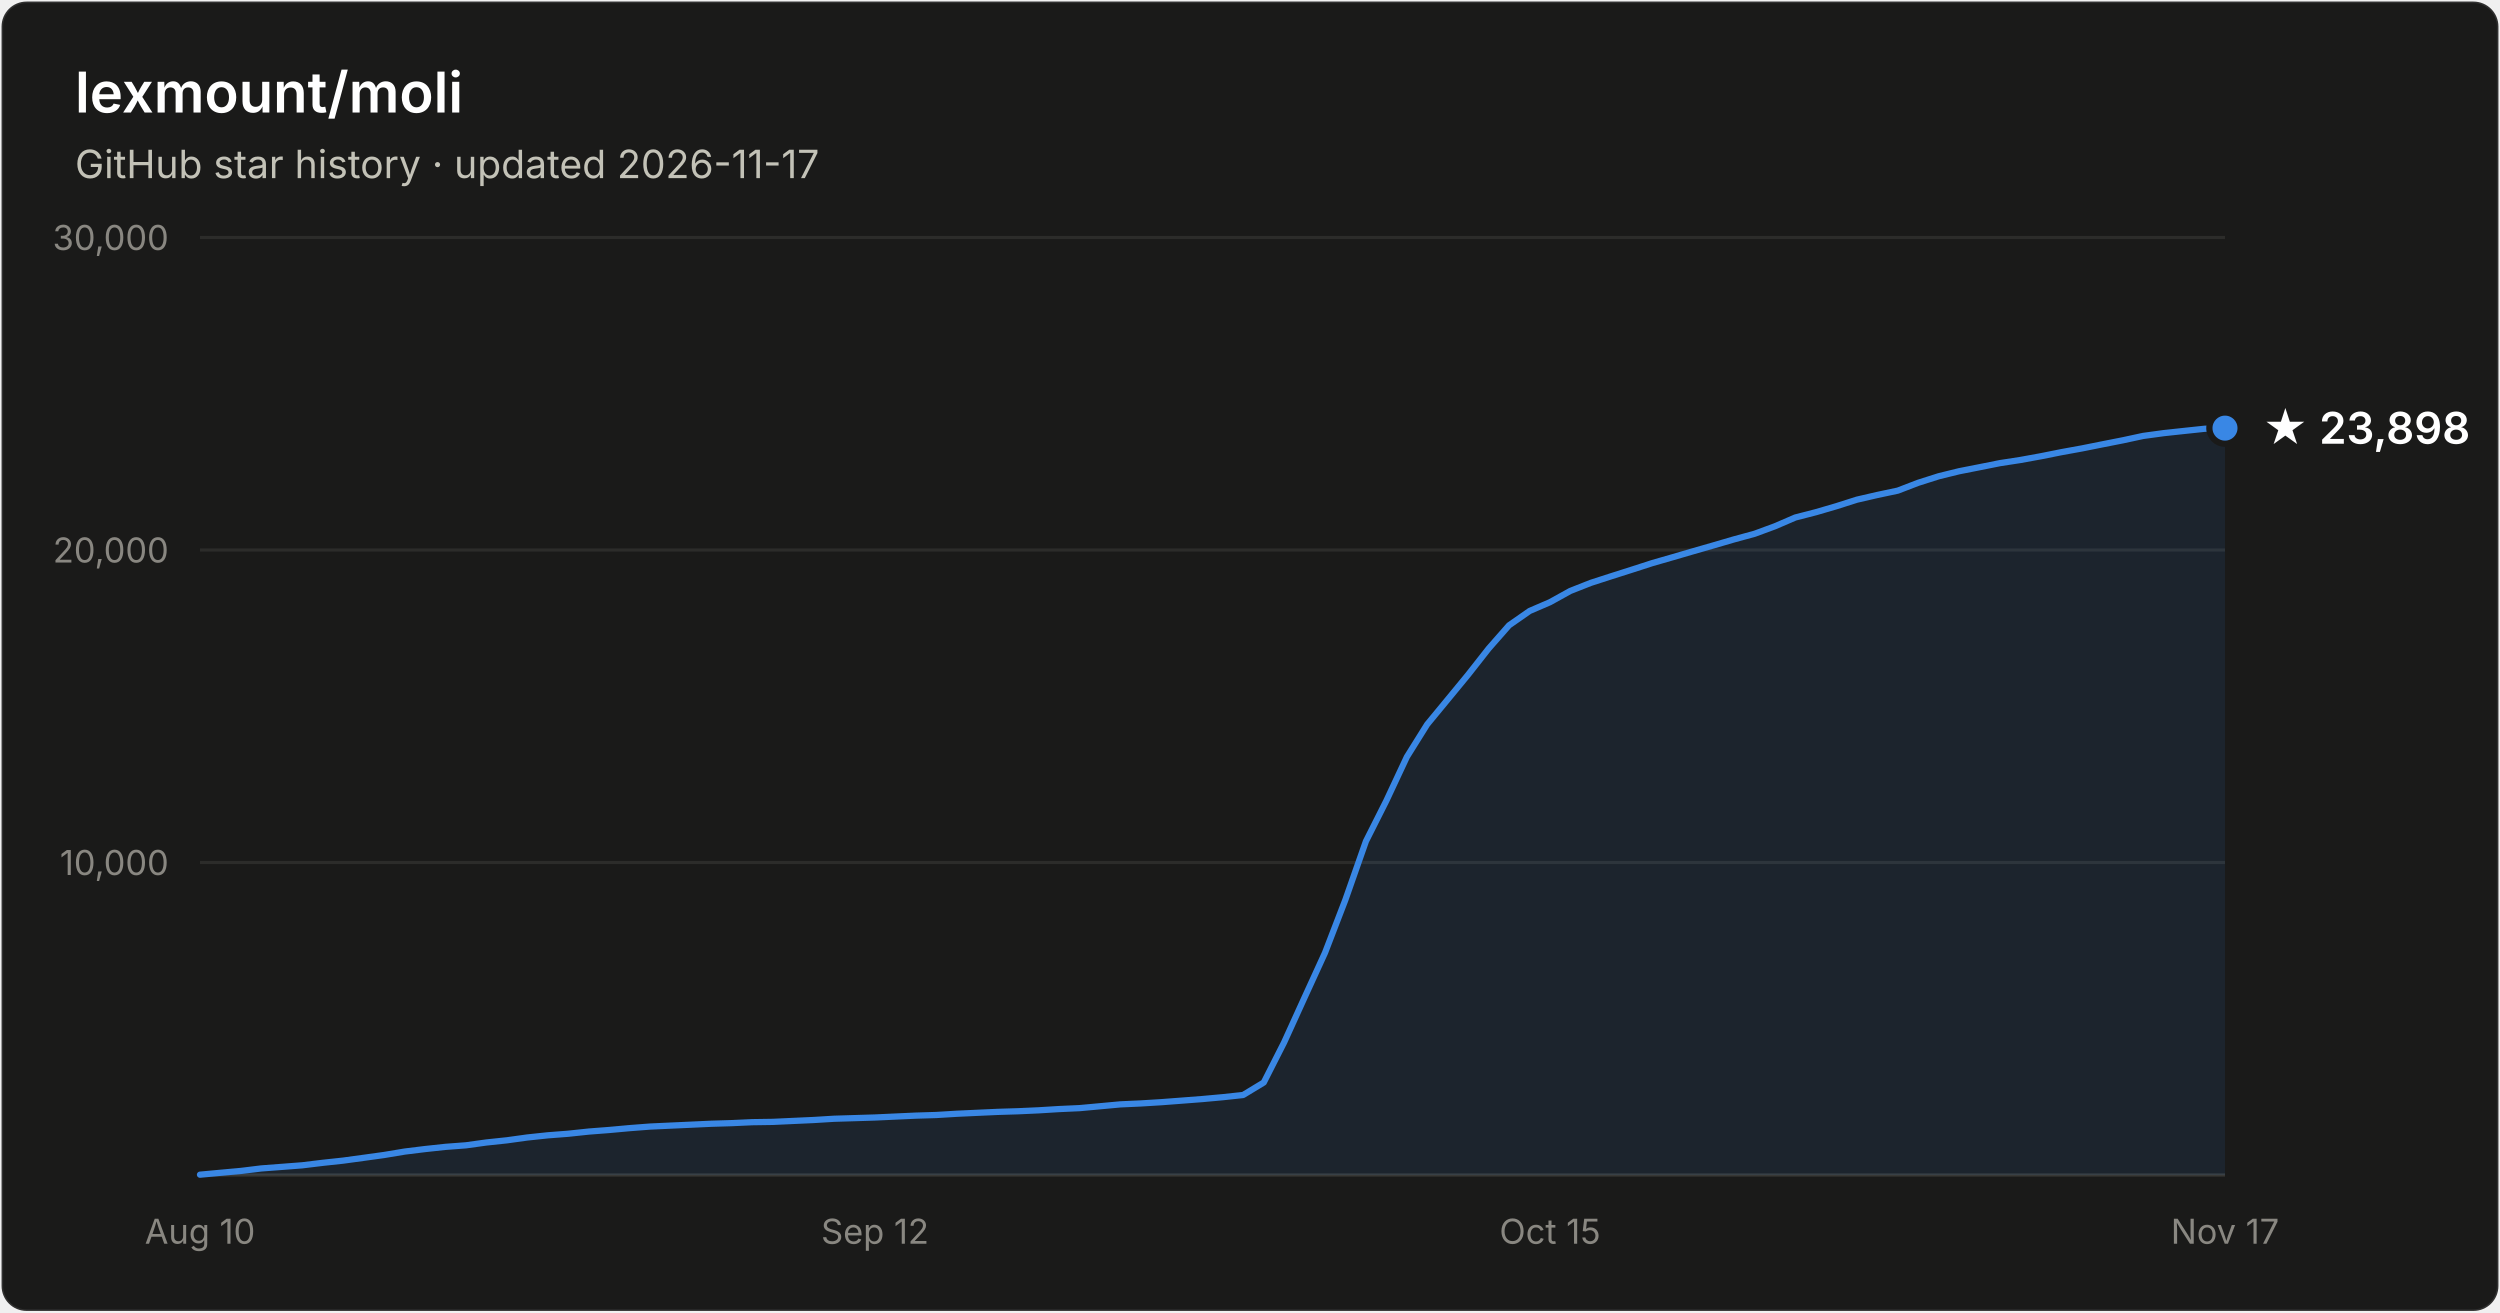
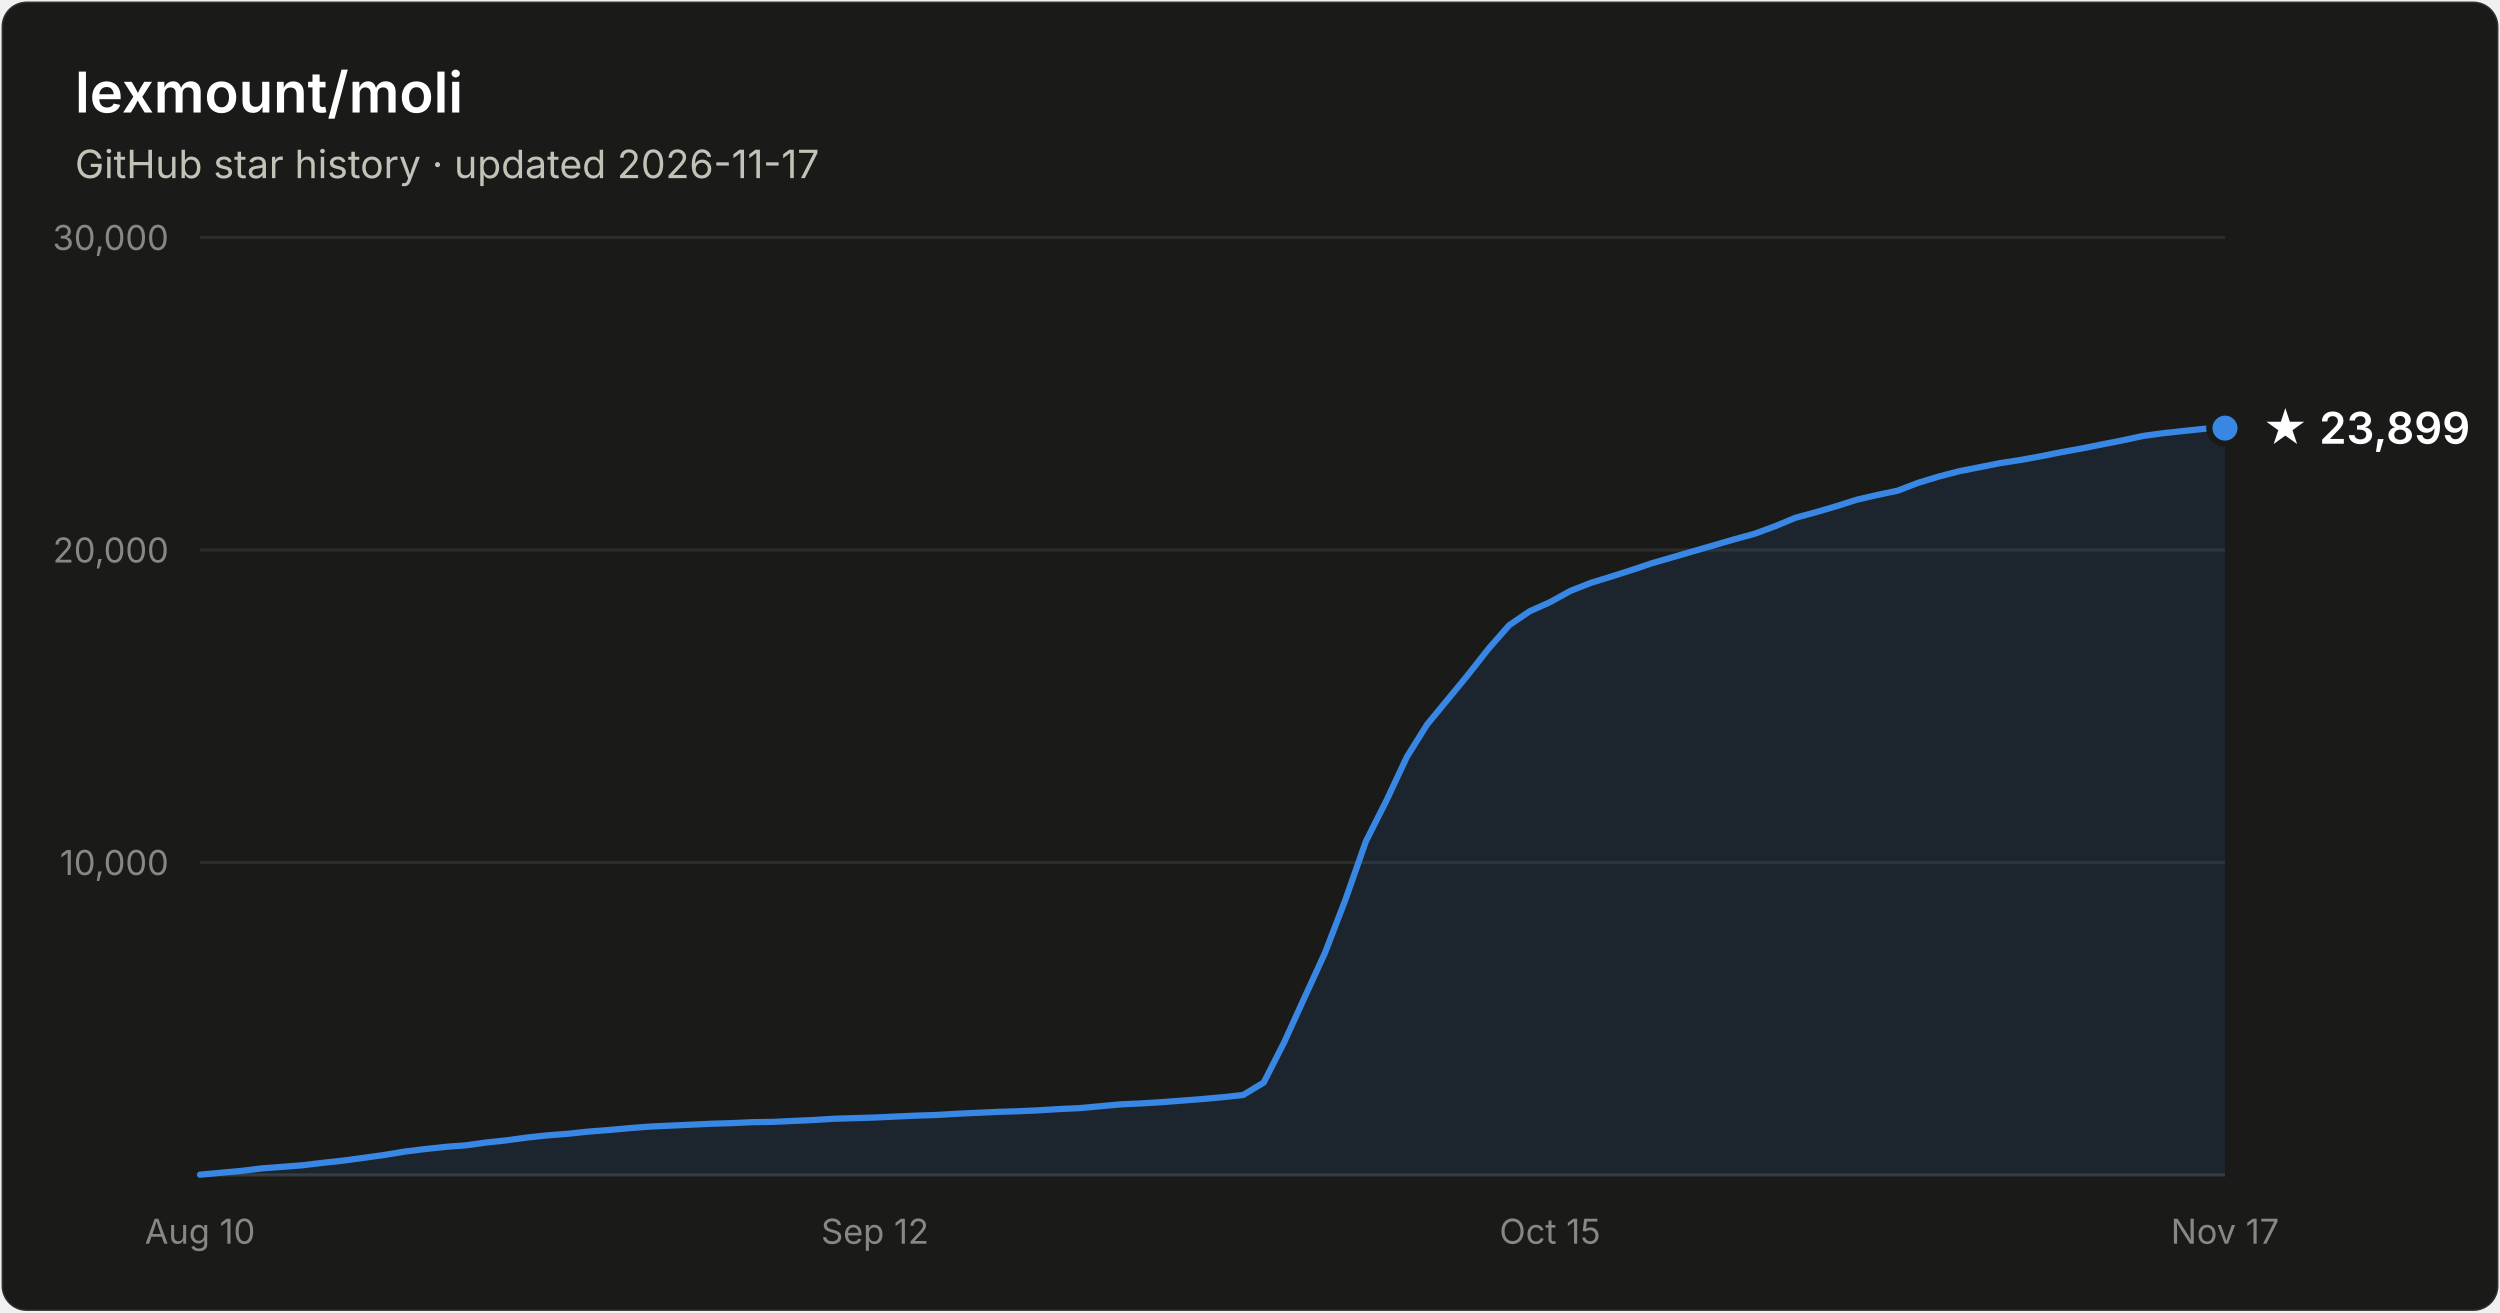
- <svg xmlns="http://www.w3.org/2000/svg" width="800" height="420" viewBox="0 0 800 420" font-family="system-ui, -apple-system, Segoe UI, sans-serif" role="img" aria-label="Star history of lexmount/moli: 23,898 stars as of 2026-11-17">
+ <svg xmlns="http://www.w3.org/2000/svg" width="800" height="420" viewBox="0 0 800 420" font-family="system-ui, -apple-system, Segoe UI, sans-serif" role="img" aria-label="Star history of lexmount/moli: 23,899 stars as of 2026-11-17">
  <rect x="0.5" y="0.5" width="799" height="419" rx="8" fill="#1a1a19" stroke="rgba(255,255,255,0.10)" />
  <text x="24" y="36" fill="#ffffff" font-size="18" font-weight="600">lexmount/moli</text>
  <text x="24" y="57" fill="#c3c2b7" font-size="12.5">GitHub star history · updated 2026-11-17</text>
  <line x1="64" y1="276.0" x2="712" y2="276.0" stroke="#2c2c2a" stroke-width="1" />
  <text x="54" y="280.0" text-anchor="end" fill="#898781" font-size="11" style="font-variant-numeric:tabular-nums">10,000</text>
  <line x1="64" y1="176.0" x2="712" y2="176.0" stroke="#2c2c2a" stroke-width="1" />
  <text x="54" y="180.0" text-anchor="end" fill="#898781" font-size="11" style="font-variant-numeric:tabular-nums">20,000</text>
  <line x1="64" y1="76.0" x2="712" y2="76.0" stroke="#2c2c2a" stroke-width="1" />
  <text x="54" y="80.0" text-anchor="end" fill="#898781" font-size="11" style="font-variant-numeric:tabular-nums">30,000</text>
  <line x1="64" y1="376" x2="712" y2="376" stroke="#383835" stroke-width="1" />
  <text x="64.0" y="398" text-anchor="middle" fill="#898781" font-size="11" style="font-variant-numeric:tabular-nums">Aug 10</text>
  <text x="280.0" y="398" text-anchor="middle" fill="#898781" font-size="11" style="font-variant-numeric:tabular-nums">Sep 12</text>
  <text x="496.0" y="398" text-anchor="middle" fill="#898781" font-size="11" style="font-variant-numeric:tabular-nums">Oct 15</text>
  <text x="712.0" y="398" text-anchor="middle" fill="#898781" font-size="11" style="font-variant-numeric:tabular-nums">Nov 17</text>
-   <path d="M64.0 375.9 L70.5 375.3 L77.1 374.7 L83.6 373.9 L90.2 373.4 L96.7 372.9 L103.3 372.1 L109.8 371.4 L116.4 370.5 L122.9 369.6 L129.5 368.5 L136.0 367.7 L142.5 367.0 L149.1 366.5 L155.6 365.6 L162.2 364.9 L168.7 364.0 L175.3 363.3 L181.8 362.8 L188.4 362.1 L194.9 361.6 L201.5 361.0 L208.0 360.5 L214.5 360.2 L221.1 359.9 L227.6 359.6 L234.2 359.4 L240.7 359.1 L247.3 359.0 L253.8 358.7 L260.4 358.4 L266.9 358.0 L273.5 357.8 L280.0 357.6 L286.5 357.3 L293.1 357.0 L299.6 356.8 L306.2 356.4 L312.7 356.1 L319.3 355.8 L325.8 355.6 L332.4 355.3 L338.9 354.9 L345.5 354.6 L352.0 354.0 L358.5 353.4 L365.1 353.1 L371.6 352.7 L378.2 352.2 L384.7 351.7 L391.3 351.1 L397.8 350.4 L404.4 346.4 L410.9 333.6 L417.5 319.1 L424.0 304.9 L430.5 288.0 L437.1 269.2 L443.6 256.3 L450.2 242.2 L456.7 231.8 L463.3 223.8 L469.8 215.9 L476.4 207.5 L482.9 200.1 L489.5 195.5 L496.0 192.7 L502.5 189.1 L509.1 186.5 L515.6 184.4 L522.2 182.3 L528.7 180.2 L535.3 178.3 L541.8 176.4 L548.4 174.5 L554.9 172.6 L561.5 170.8 L568.0 168.4 L574.5 165.6 L581.1 163.9 L587.6 162.0 L594.2 159.9 L600.7 158.4 L607.3 157.0 L613.8 154.5 L620.4 152.4 L626.9 150.8 L633.5 149.5 L640.0 148.2 L646.5 147.2 L653.1 146.0 L659.6 144.7 L666.2 143.5 L672.7 142.2 L679.3 140.9 L685.8 139.5 L692.4 138.6 L698.9 137.9 L705.5 137.2 L712.0 137.0 L712.0 376 L64.0 376 Z" fill="#3987e5" fill-opacity="0.1" />
-   <path d="M64.0 375.9 L70.5 375.3 L77.1 374.7 L83.6 373.9 L90.2 373.4 L96.7 372.9 L103.3 372.1 L109.8 371.4 L116.4 370.5 L122.9 369.6 L129.5 368.5 L136.0 367.7 L142.5 367.0 L149.1 366.5 L155.6 365.6 L162.2 364.9 L168.7 364.0 L175.3 363.3 L181.8 362.8 L188.4 362.1 L194.9 361.6 L201.5 361.0 L208.0 360.5 L214.5 360.2 L221.1 359.9 L227.6 359.6 L234.2 359.4 L240.7 359.1 L247.3 359.0 L253.8 358.7 L260.4 358.4 L266.9 358.0 L273.5 357.8 L280.0 357.6 L286.5 357.3 L293.1 357.0 L299.6 356.8 L306.2 356.4 L312.7 356.1 L319.3 355.8 L325.8 355.6 L332.4 355.3 L338.9 354.9 L345.5 354.6 L352.0 354.0 L358.5 353.4 L365.1 353.1 L371.6 352.7 L378.2 352.2 L384.7 351.7 L391.3 351.1 L397.8 350.4 L404.4 346.4 L410.9 333.6 L417.5 319.1 L424.0 304.9 L430.5 288.0 L437.1 269.2 L443.6 256.3 L450.2 242.2 L456.7 231.8 L463.3 223.8 L469.8 215.9 L476.4 207.5 L482.9 200.1 L489.5 195.5 L496.0 192.7 L502.5 189.1 L509.1 186.5 L515.6 184.4 L522.2 182.3 L528.7 180.2 L535.3 178.3 L541.8 176.4 L548.4 174.5 L554.9 172.6 L561.5 170.8 L568.0 168.4 L574.5 165.6 L581.1 163.9 L587.6 162.0 L594.2 159.9 L600.7 158.4 L607.3 157.0 L613.8 154.5 L620.4 152.4 L626.9 150.8 L633.5 149.5 L640.0 148.2 L646.5 147.2 L653.1 146.0 L659.6 144.7 L666.2 143.5 L672.7 142.2 L679.3 140.9 L685.8 139.5 L692.4 138.6 L698.9 137.9 L705.5 137.2 L712.0 137.0" fill="none" stroke="#3987e5" stroke-width="2" stroke-linejoin="round" stroke-linecap="round" />
+   <path d="M64.0 375.9 L70.5 375.3 L77.1 374.7 L83.6 373.9 L90.2 373.4 L96.7 372.9 L103.3 372.1 L109.8 371.4 L116.4 370.5 L122.9 369.6 L129.5 368.5 L136.0 367.7 L142.5 367.0 L149.1 366.5 L155.6 365.6 L162.2 364.9 L168.7 364.0 L175.3 363.3 L181.8 362.8 L188.4 362.1 L194.9 361.6 L201.5 361.0 L208.0 360.5 L214.5 360.2 L221.1 359.9 L227.6 359.6 L234.2 359.4 L240.7 359.1 L247.3 359.0 L253.8 358.7 L260.4 358.4 L266.9 358.0 L273.5 357.8 L280.0 357.6 L286.5 357.3 L293.1 357.0 L299.6 356.8 L306.2 356.4 L312.7 356.1 L319.3 355.8 L325.8 355.6 L332.4 355.3 L338.9 354.9 L345.5 354.6 L352.0 354.0 L358.5 353.4 L365.1 353.1 L371.6 352.7 L378.2 352.2 L384.7 351.7 L391.3 351.1 L397.8 350.4 L404.4 346.4 L410.9 333.6 L417.5 319.1 L424.0 304.9 L430.5 288.0 L437.1 269.2 L443.6 256.3 L450.2 242.2 L456.7 231.8 L463.3 223.8 L469.8 215.9 L476.4 207.5 L482.9 200.1 L489.5 195.6 L496.0 192.7 L502.5 189.1 L509.1 186.5 L515.6 184.5 L522.2 182.4 L528.7 180.2 L535.3 178.3 L541.8 176.4 L548.4 174.5 L554.9 172.6 L561.5 170.8 L568.0 168.4 L574.5 165.7 L581.1 163.9 L587.6 162.0 L594.2 159.9 L600.7 158.4 L607.3 157.0 L613.8 154.5 L620.4 152.5 L626.9 150.8 L633.5 149.5 L640.0 148.2 L646.5 147.2 L653.1 146.0 L659.6 144.7 L666.2 143.5 L672.7 142.2 L679.3 140.9 L685.8 139.5 L692.4 138.6 L698.9 137.9 L705.5 137.2 L712.0 137.0 L712.0 376 L64.0 376 Z" fill="#3987e5" fill-opacity="0.1" />
+   <path d="M64.0 375.9 L70.5 375.3 L77.1 374.7 L83.6 373.9 L90.2 373.4 L96.7 372.9 L103.3 372.1 L109.8 371.4 L116.4 370.5 L122.9 369.6 L129.5 368.5 L136.0 367.7 L142.5 367.0 L149.1 366.5 L155.6 365.6 L162.2 364.9 L168.7 364.0 L175.3 363.3 L181.8 362.8 L188.4 362.1 L194.9 361.6 L201.5 361.0 L208.0 360.5 L214.5 360.2 L221.1 359.9 L227.6 359.6 L234.2 359.4 L240.7 359.1 L247.3 359.0 L253.8 358.7 L260.4 358.4 L266.9 358.0 L273.5 357.8 L280.0 357.6 L286.5 357.3 L293.1 357.0 L299.6 356.8 L306.2 356.4 L312.7 356.1 L319.3 355.8 L325.8 355.6 L332.4 355.3 L338.9 354.9 L345.5 354.6 L352.0 354.0 L358.5 353.4 L365.1 353.1 L371.6 352.7 L378.2 352.2 L384.7 351.7 L391.3 351.1 L397.8 350.4 L404.4 346.4 L410.9 333.6 L417.5 319.1 L424.0 304.9 L430.5 288.0 L437.1 269.2 L443.6 256.3 L450.2 242.2 L456.7 231.8 L463.3 223.8 L469.8 215.9 L476.4 207.5 L482.9 200.1 L489.5 195.6 L496.0 192.7 L502.5 189.1 L509.1 186.5 L515.6 184.5 L522.2 182.4 L528.7 180.2 L535.3 178.3 L541.8 176.4 L548.4 174.5 L554.9 172.6 L561.5 170.8 L568.0 168.4 L574.5 165.7 L581.1 163.9 L587.6 162.0 L594.2 159.9 L600.7 158.4 L607.3 157.0 L613.8 154.5 L620.4 152.5 L626.9 150.8 L633.5 149.5 L640.0 148.2 L646.5 147.2 L653.1 146.0 L659.6 144.7 L666.2 143.5 L672.7 142.2 L679.3 140.9 L685.8 139.5 L692.4 138.6 L698.9 137.9 L705.5 137.2 L712.0 137.0" fill="none" stroke="#3987e5" stroke-width="2" stroke-linejoin="round" stroke-linecap="round" />
  <circle cx="712.0" cy="137.0" r="5" fill="#3987e5" stroke="#1a1a19" stroke-width="2" />
-   <text x="724.0" y="142.0" fill="#ffffff" font-size="14" font-weight="600">★ 23,898</text>
+   <text x="724.0" y="142.0" fill="#ffffff" font-size="14" font-weight="600">★ 23,899</text>
</svg>
